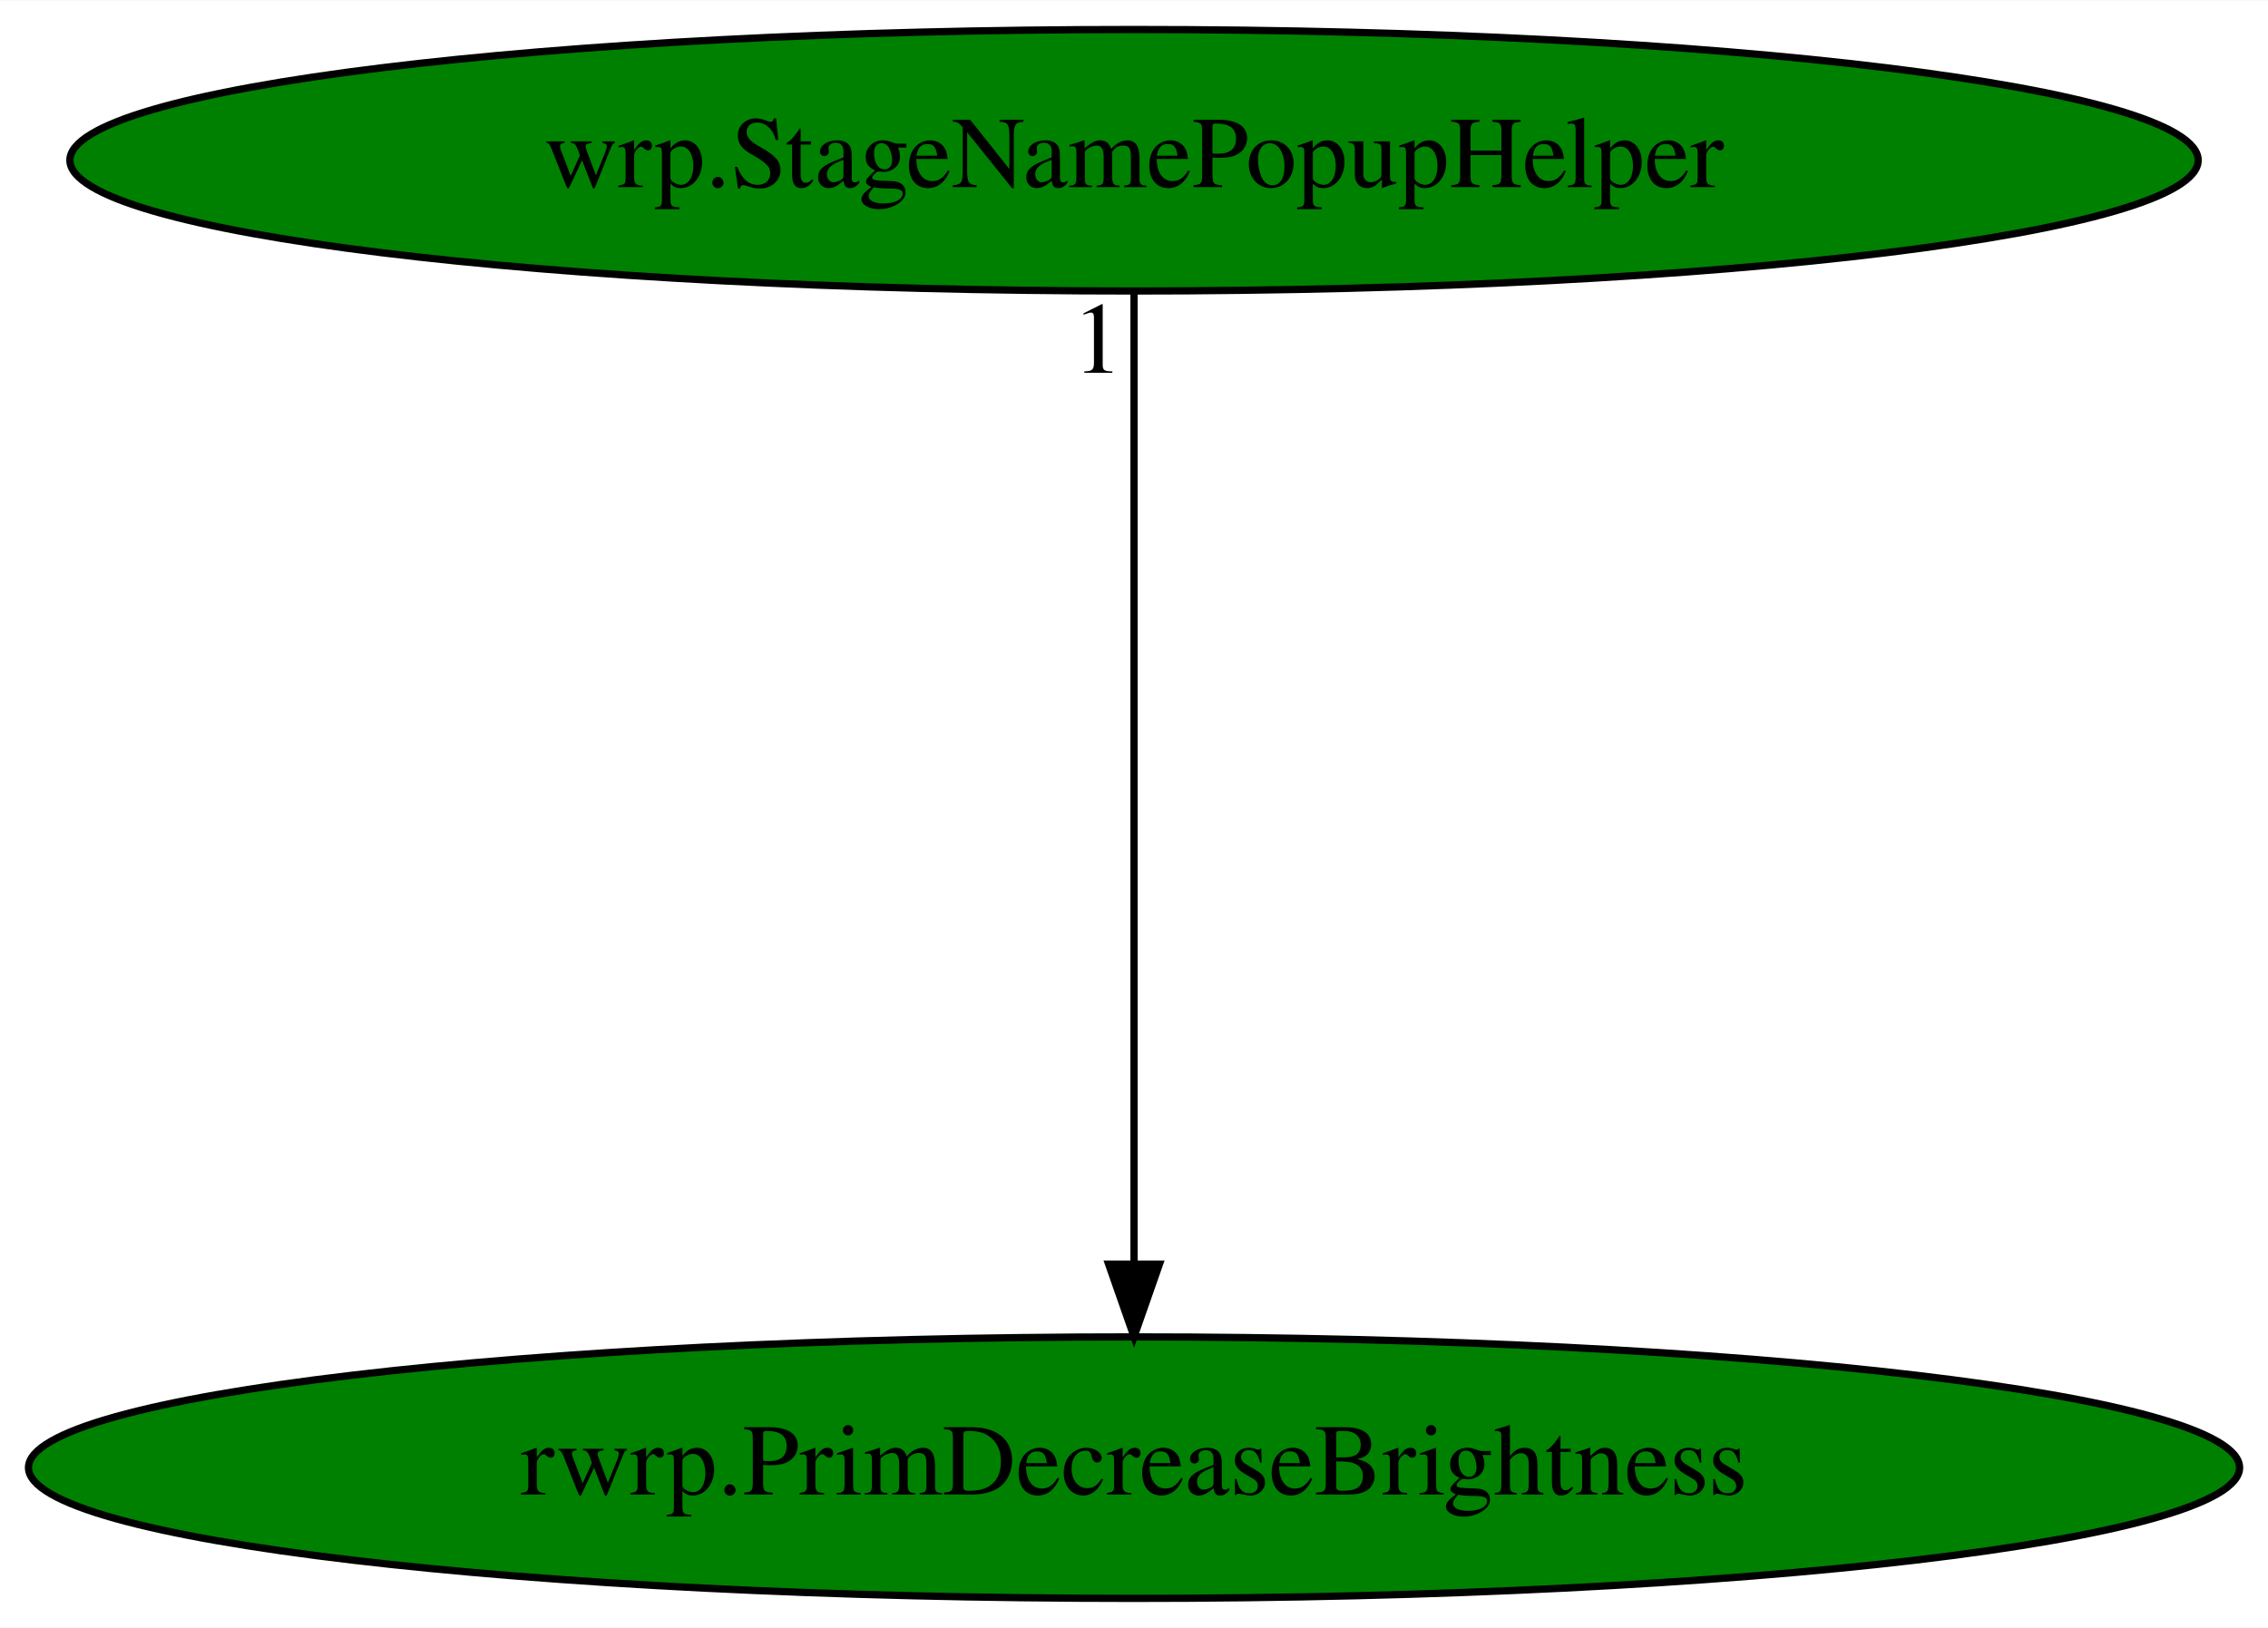
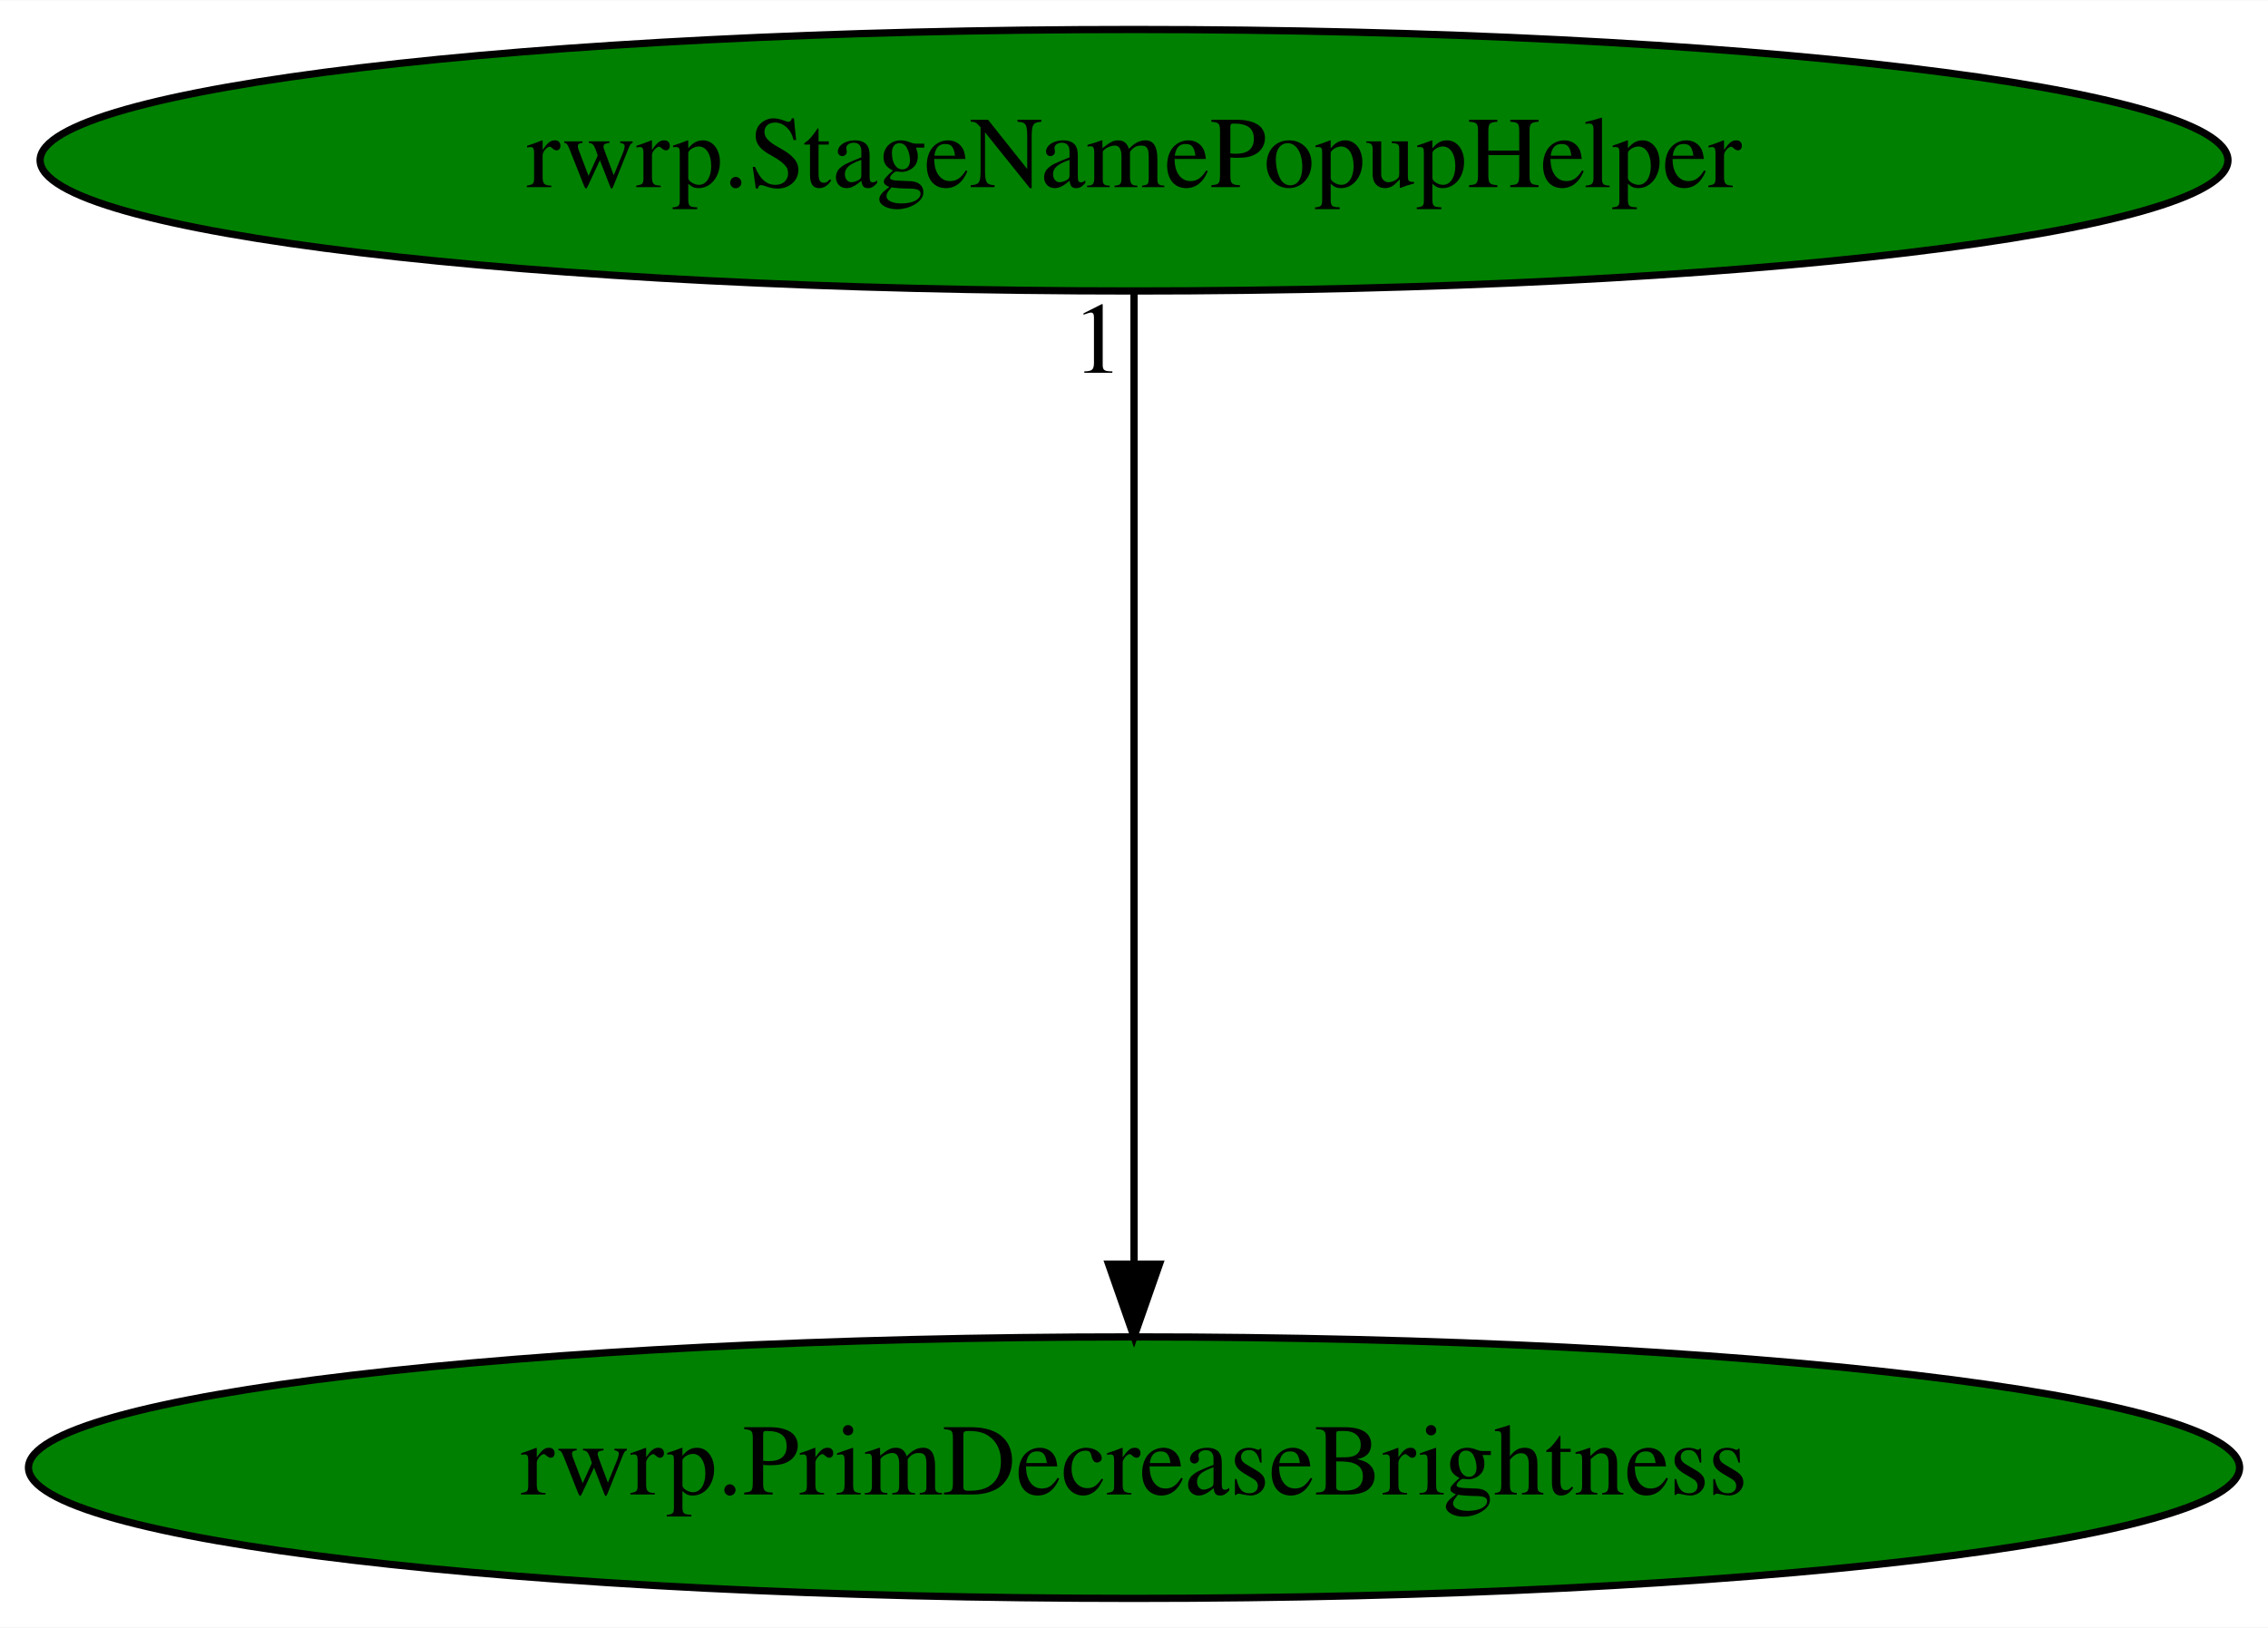
<svg xmlns="http://www.w3.org/2000/svg" xmlns:xlink="http://www.w3.org/1999/xlink" width="312pt" height="224pt" viewBox="0.00 0.00 312.17 224.00">
  <g id="graph0" class="graph" transform="scale(1 1) rotate(0) translate(4 220)">
    <polygon fill="white" stroke="transparent" points="-4,4 -4,-220 308.17,-220 308.17,4 -4,4" />
    <g id="node1" class="node">
      <ellipse fill="green" stroke="black" cx="152.09" cy="-18" rx="152.17" ry="18" />
      <text text-anchor="middle" x="152.09" y="-14.3" font-family="Times,serif" font-size="14.00">rwrp.PrimDecreaseBrightness</text>
    </g>
    <g id="node2" class="node">
      <g id="a_node2">
-         <a xlink:href="wrp.StageNamePopupHelper.svg" xlink:title="wrp.StageNamePopupHelper">
-           <ellipse fill="green" stroke="black" cx="152.09" cy="-198" rx="146.47" ry="18" />
-           <text text-anchor="middle" x="152.09" y="-194.3" font-family="Times,serif" font-size="14.00">wrp.StageNamePopupHelper</text>
+         <a xlink:href="rwrp.StageNamePopupHelper.svg" xlink:title="rwrp.StageNamePopupHelper">
+           <ellipse fill="green" stroke="black" cx="152.09" cy="-198" rx="150.57" ry="18" />
+           <text text-anchor="middle" x="152.09" y="-194.3" font-family="Times,serif" font-size="14.00">rwrp.StageNamePopupHelper</text>
        </a>
      </g>
    </g>
    <g id="edge1" class="edge">
      <path fill="none" stroke="black" d="M152.09,-179.93C152.09,-148.97 152.09,-83.3 152.09,-46.13" />
      <polygon fill="black" stroke="black" points="155.59,-46.02 152.09,-36.02 148.59,-46.02 155.59,-46.02" />
      <text text-anchor="middle" x="147.09" y="-168.73" font-family="Times,serif" font-size="14.00">1</text>
    </g>
  </g>
</svg>
